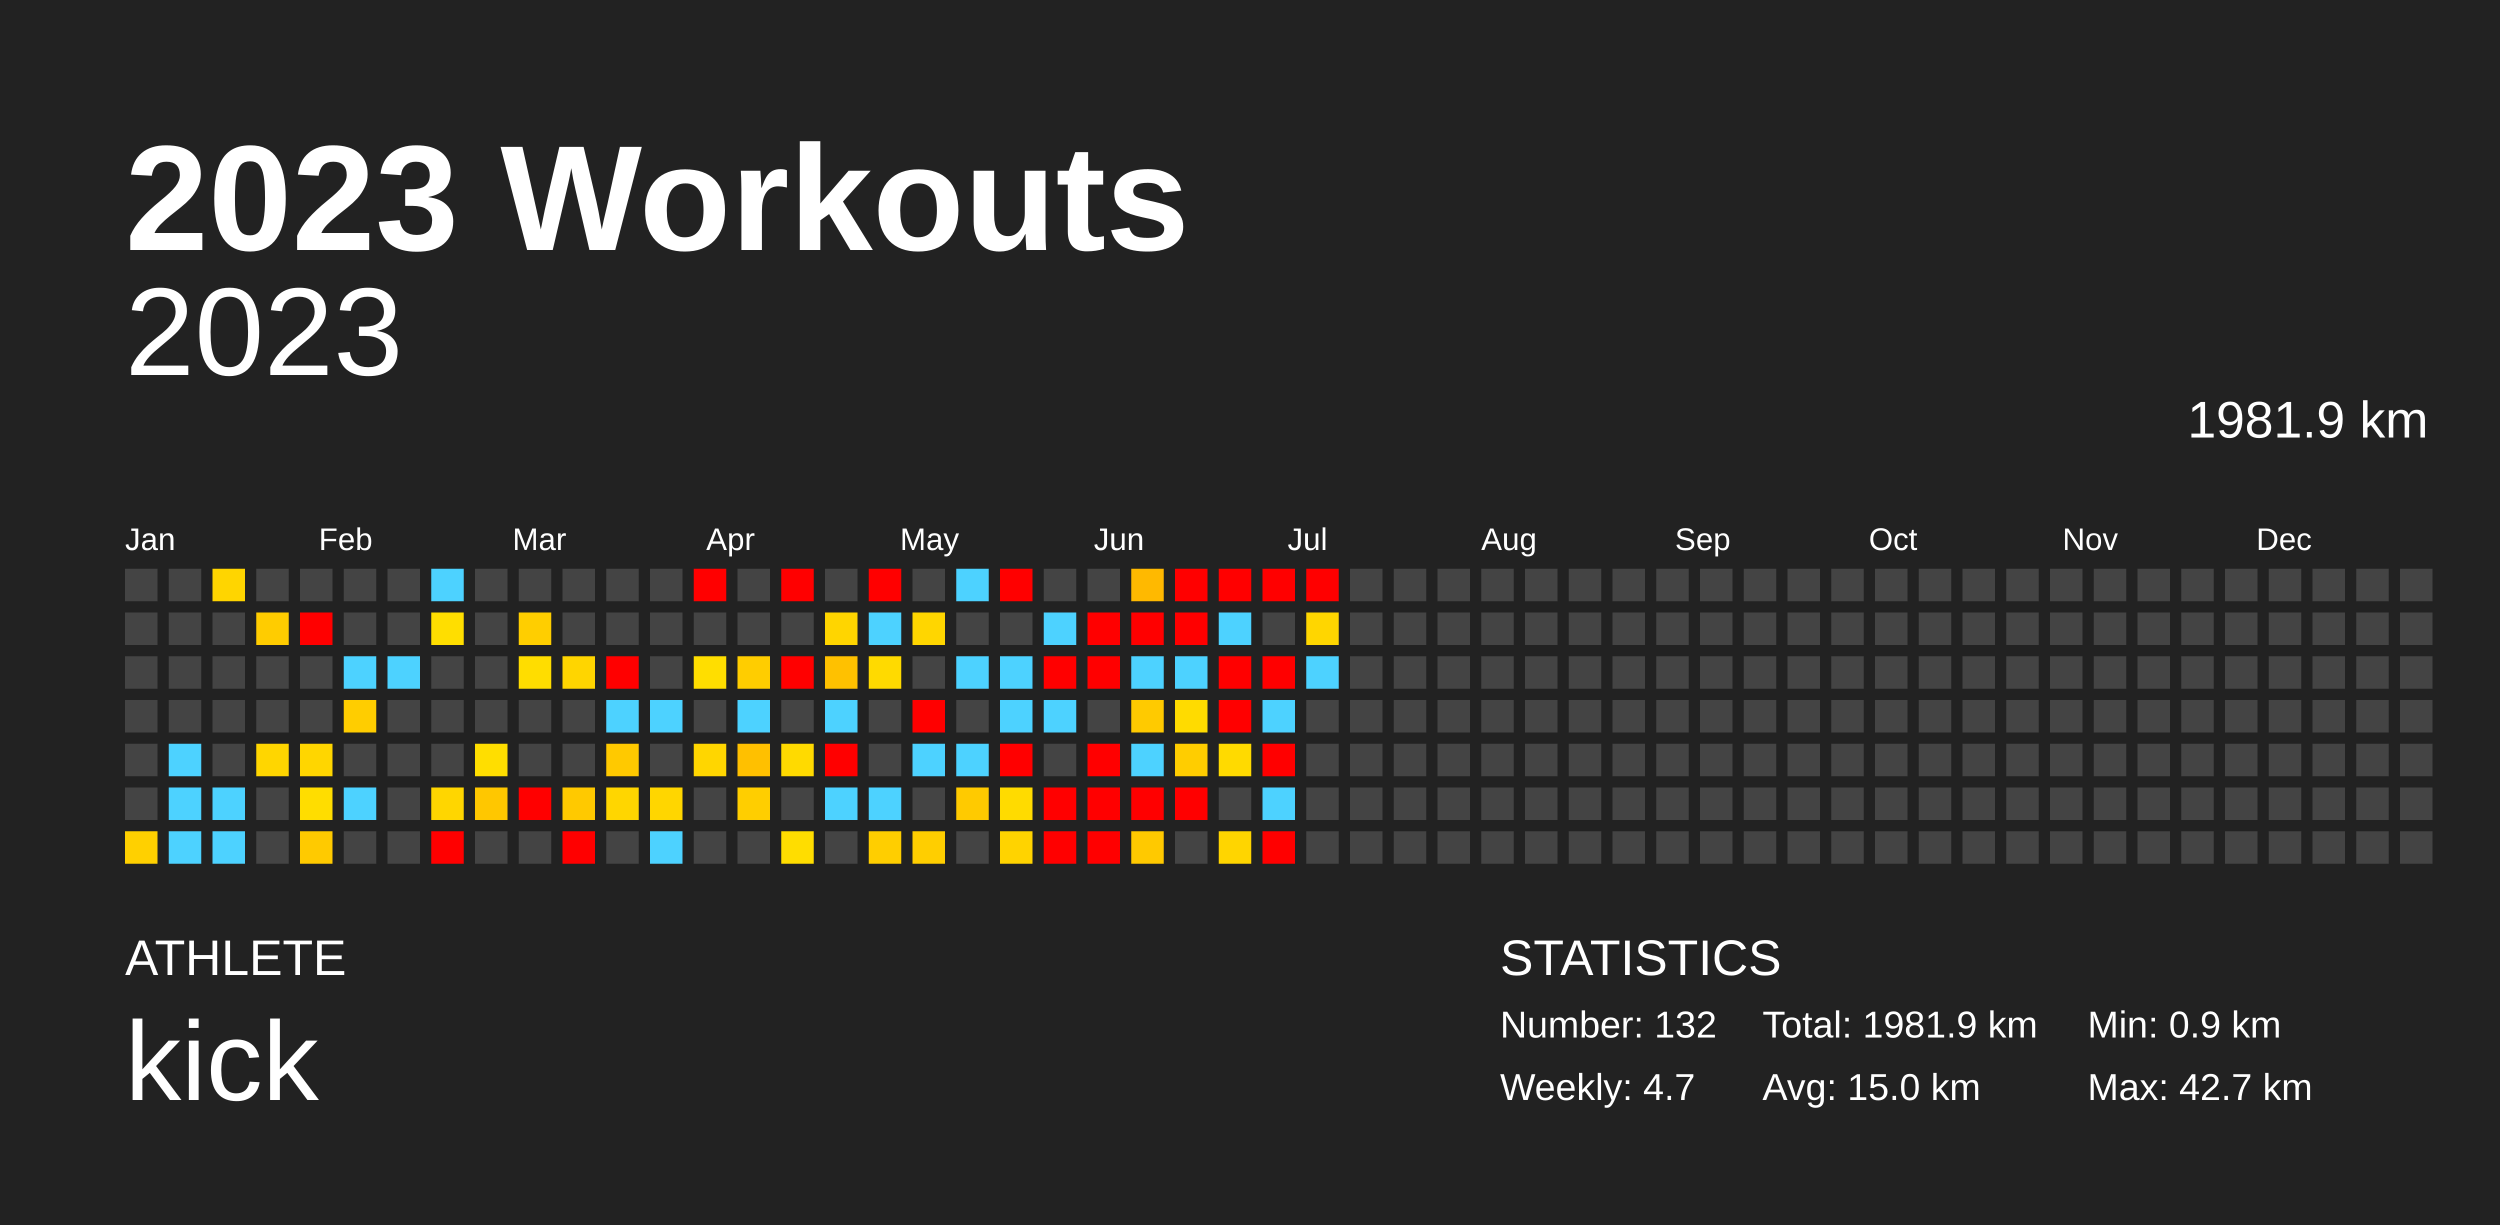
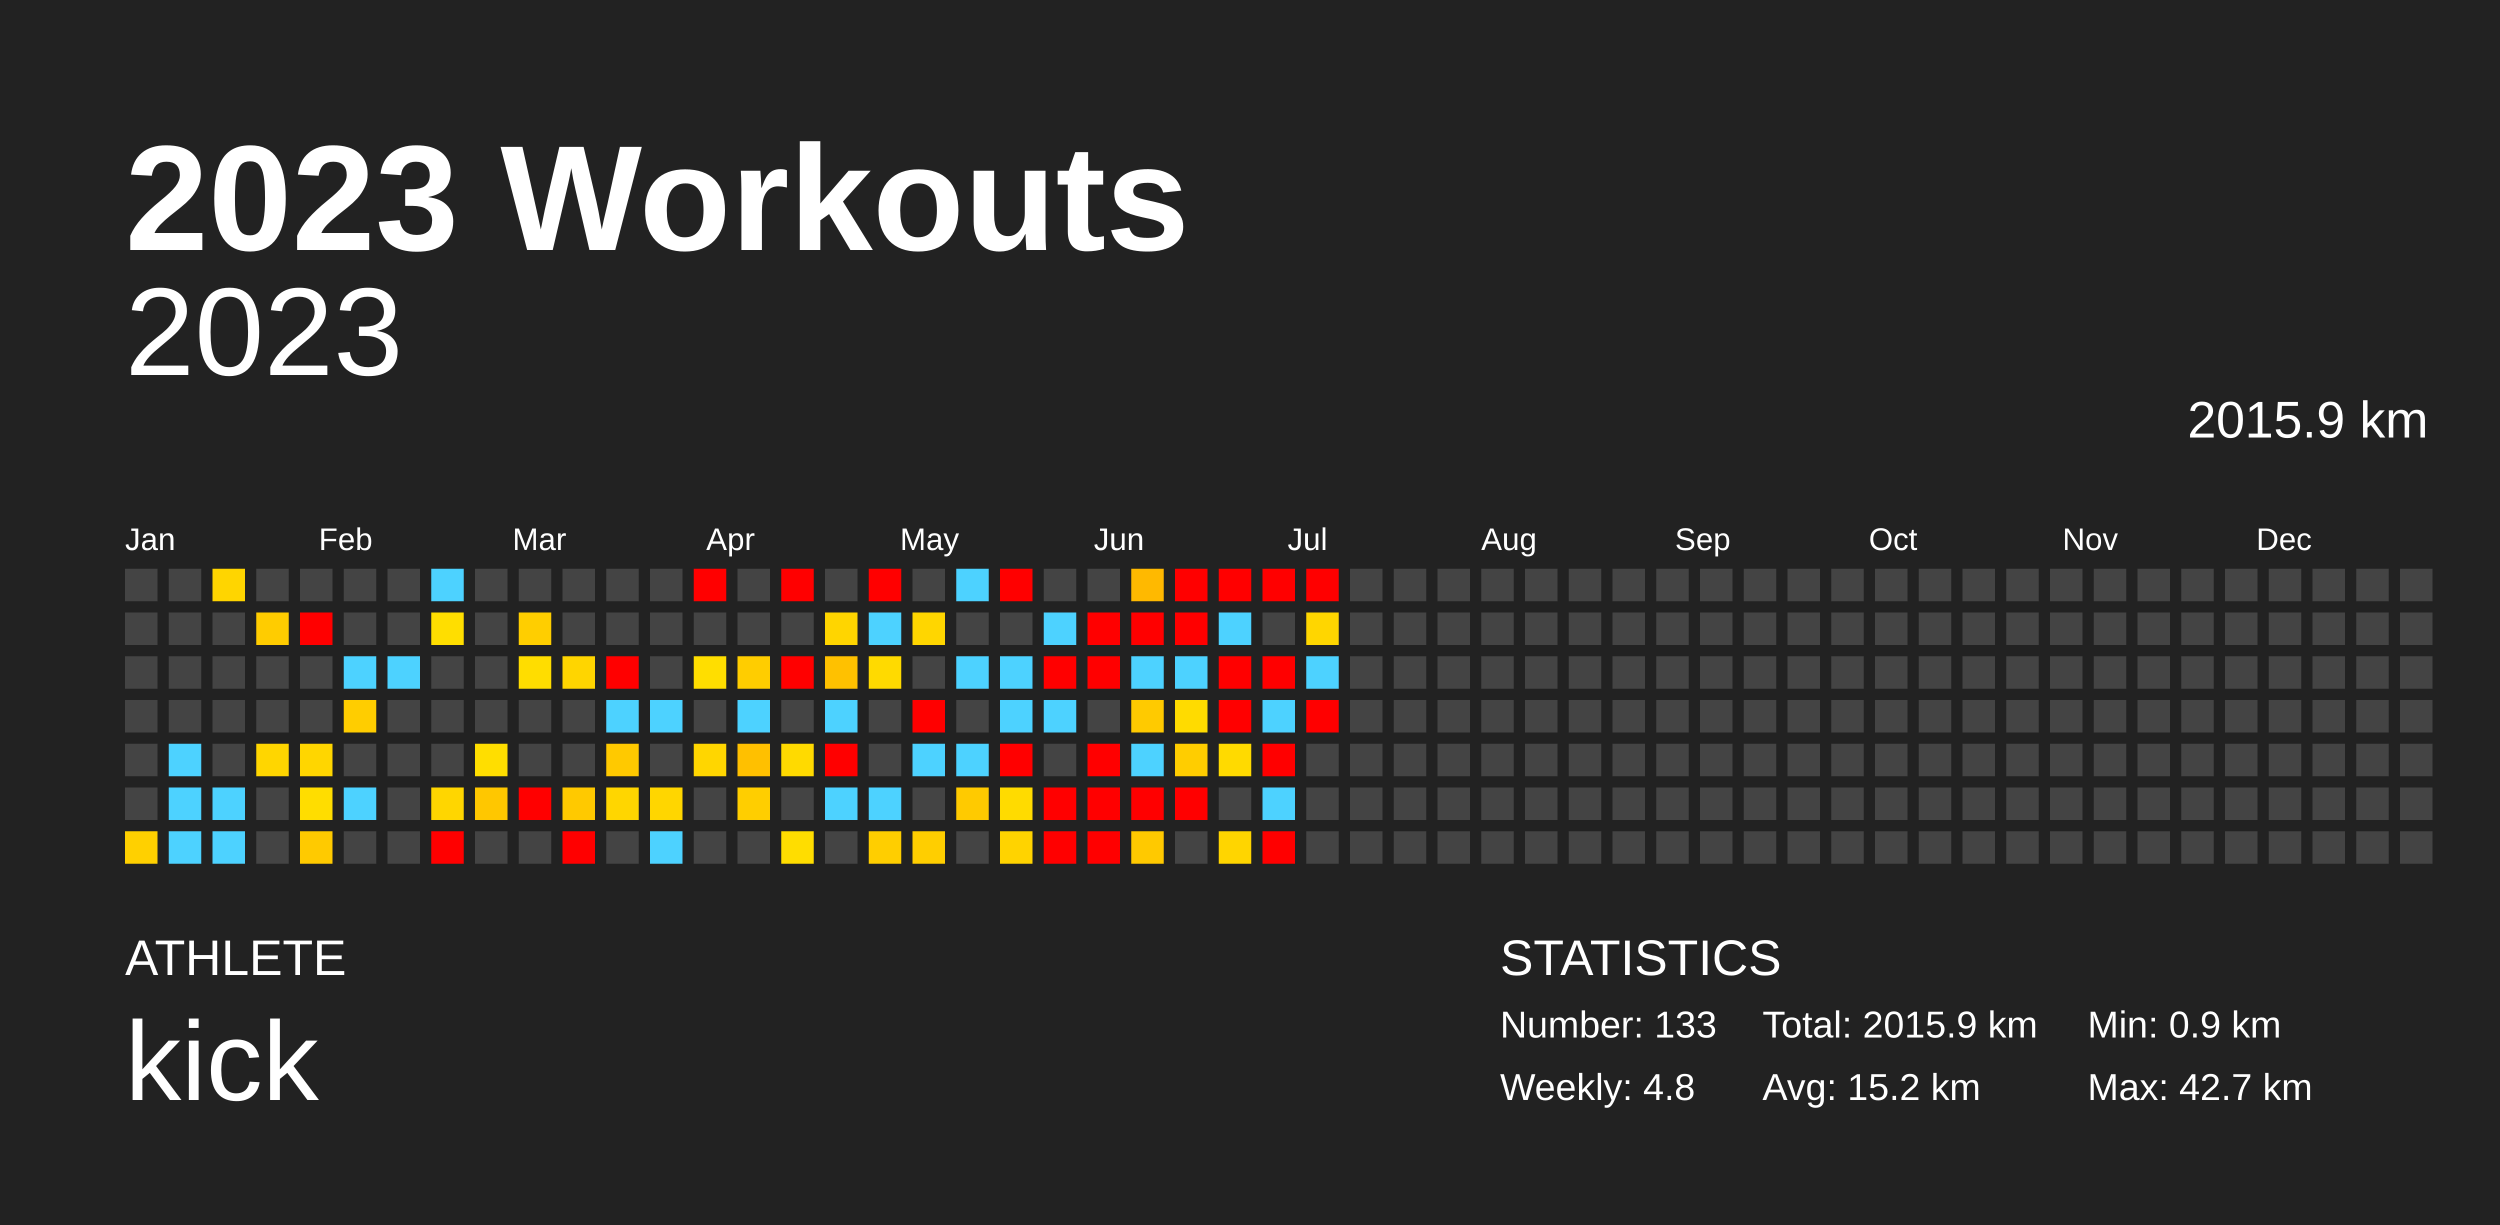
<svg xmlns="http://www.w3.org/2000/svg" baseProfile="full" height="98mm" version="1.1" viewBox="0,0,200,98" width="200mm">
  <defs />
  <rect fill="#222222" height="98" width="200" x="0" y="0" />
  <text fill="#FFFFFF" style="font-size:12px; font-family:Arial; font-weight:bold;" x="10" y="20">2023 Workouts</text>
  <text fill="#FFFFFF" style="font-size:4px; font-family:Arial" x="10" y="78">ATHLETE</text>
  <text fill="#FFFFFF" style="font-size:9px; font-family:Arial" x="10" y="88">kick</text>
  <text fill="#FFFFFF" style="font-size:4px; font-family:Arial" x="120" y="78">STATISTICS</text>
-   <text fill="#FFFFFF" style="font-size:3px; font-family:Arial" x="120" y="83">Number: 132</text>
-   <text fill="#FFFFFF" style="font-size:3px; font-family:Arial" x="120" y="88">Weekly: 4.7</text>
-   <text fill="#FFFFFF" style="font-size:3px; font-family:Arial" x="141" y="83">Total: 1981.9 km</text>
-   <text fill="#FFFFFF" style="font-size:3px; font-family:Arial" x="141" y="88">Avg: 15.0 km</text>
+   <text fill="#FFFFFF" style="font-size:3px; font-family:Arial" x="120" y="83">Number: 133</text>
+   <text fill="#FFFFFF" style="font-size:3px; font-family:Arial" x="120" y="88">Weekly: 4.8</text>
+   <text fill="#FFFFFF" style="font-size:3px; font-family:Arial" x="141" y="83">Total: 2015.9 km</text>
+   <text fill="#FFFFFF" style="font-size:3px; font-family:Arial" x="141" y="88">Avg: 15.2 km</text>
  <text fill="#FFFFFF" style="font-size:3px; font-family:Arial" x="167" y="83">Min: 0.9 km</text>
  <text fill="#FFFFFF" style="font-size:3px; font-family:Arial" x="167" y="88">Max: 42.7 km</text>
  <text alignment-baseline="hanging" fill="#FFFFFF" style="font-size:10.0px; font-family:Arial;" x="10" y="30">2023</text>
-   <text alignment-baseline="hanging" fill="#FFFFFF" style="font-size:4.125px; font-family:Arial;" x="175" y="35">1981.9 km</text>
+   <text alignment-baseline="hanging" fill="#FFFFFF" style="font-size:4.125px; font-family:Arial;" x="175" y="35">2015.9 km</text>
  <text fill="#FFFFFF" style="font-size:2.5px; font-family:Arial" x="10.0" y="44">Jan</text>
  <text fill="#FFFFFF" style="font-size:2.5px; font-family:Arial" x="25.5" y="44">Feb</text>
  <text fill="#FFFFFF" style="font-size:2.5px; font-family:Arial" x="41.0" y="44">Mar</text>
  <text fill="#FFFFFF" style="font-size:2.5px; font-family:Arial" x="56.5" y="44">Apr</text>
  <text fill="#FFFFFF" style="font-size:2.5px; font-family:Arial" x="72.0" y="44">May</text>
  <text fill="#FFFFFF" style="font-size:2.5px; font-family:Arial" x="87.5" y="44">Jun</text>
  <text fill="#FFFFFF" style="font-size:2.5px; font-family:Arial" x="103.0" y="44">Jul</text>
  <text fill="#FFFFFF" style="font-size:2.5px; font-family:Arial" x="118.5" y="44">Aug</text>
  <text fill="#FFFFFF" style="font-size:2.5px; font-family:Arial" x="134.0" y="44">Sep</text>
  <text fill="#FFFFFF" style="font-size:2.5px; font-family:Arial" x="149.5" y="44">Oct</text>
  <text fill="#FFFFFF" style="font-size:2.5px; font-family:Arial" x="165.0" y="44">Nov</text>
  <text fill="#FFFFFF" style="font-size:2.5px; font-family:Arial" x="180.5" y="44">Dec</text>
  <rect fill="#444444" height="2.6" width="2.6" x="10.0" y="45.5" />
  <rect fill="#444444" height="2.6" width="2.6" x="10.0" y="49.0" />
  <rect fill="#444444" height="2.6" width="2.6" x="10.0" y="52.5" />
  <rect fill="#444444" height="2.6" width="2.6" x="10.0" y="56.0" />
  <rect fill="#444444" height="2.6" width="2.6" x="10.0" y="59.5" />
  <rect fill="#444444" height="2.6" width="2.6" x="10.0" y="63.0" />
  <rect fill="#ffd000" height="2.6" width="2.6" x="10.0" y="66.5" />
  <rect fill="#444444" height="2.6" width="2.6" x="13.5" y="45.5" />
  <rect fill="#444444" height="2.6" width="2.6" x="13.5" y="49.0" />
  <rect fill="#444444" height="2.6" width="2.6" x="13.5" y="52.5" />
  <rect fill="#444444" height="2.6" width="2.6" x="13.5" y="56.0" />
  <rect fill="#4dd2ff" height="2.6" width="2.6" x="13.5" y="59.5" />
  <rect fill="#4dd2ff" height="2.6" width="2.6" x="13.5" y="63.0" />
  <rect fill="#4dd2ff" height="2.6" width="2.6" x="13.5" y="66.5" />
  <rect fill="#ffd500" height="2.6" width="2.6" x="17.0" y="45.5" />
  <rect fill="#444444" height="2.6" width="2.6" x="17.0" y="49.0" />
  <rect fill="#444444" height="2.6" width="2.6" x="17.0" y="52.5" />
  <rect fill="#444444" height="2.6" width="2.6" x="17.0" y="56.0" />
  <rect fill="#444444" height="2.6" width="2.6" x="17.0" y="59.5" />
  <rect fill="#4dd2ff" height="2.6" width="2.6" x="17.0" y="63.0" />
  <rect fill="#4dd2ff" height="2.6" width="2.6" x="17.0" y="66.5" />
  <rect fill="#444444" height="2.6" width="2.6" x="20.5" y="45.5" />
  <rect fill="#ffcc00" height="2.6" width="2.6" x="20.5" y="49.0" />
  <rect fill="#444444" height="2.6" width="2.6" x="20.5" y="52.5" />
  <rect fill="#444444" height="2.6" width="2.6" x="20.5" y="56.0" />
  <rect fill="#ffd600" height="2.6" width="2.6" x="20.5" y="59.5" />
  <rect fill="#444444" height="2.6" width="2.6" x="20.5" y="63.0" />
  <rect fill="#444444" height="2.6" width="2.6" x="20.5" y="66.5" />
  <rect fill="#444444" height="2.6" width="2.6" x="24.0" y="45.5" />
  <rect fill="red" height="2.6" width="2.6" x="24.0" y="49.0" />
  <rect fill="#444444" height="2.6" width="2.6" x="24.0" y="52.5" />
  <rect fill="#444444" height="2.6" width="2.6" x="24.0" y="56.0" />
  <rect fill="#ffd600" height="2.6" width="2.6" x="24.0" y="59.5" />
  <rect fill="#ffdd00" height="2.6" width="2.6" x="24.0" y="63.0" />
  <rect fill="#ffca00" height="2.6" width="2.6" x="24.0" y="66.5" />
  <rect fill="#444444" height="2.6" width="2.6" x="27.5" y="45.5" />
  <rect fill="#444444" height="2.6" width="2.6" x="27.5" y="49.0" />
  <rect fill="#4dd2ff" height="2.6" width="2.6" x="27.5" y="52.5" />
  <rect fill="#ffcd00" height="2.6" width="2.6" x="27.5" y="56.0" />
  <rect fill="#444444" height="2.6" width="2.6" x="27.5" y="59.5" />
  <rect fill="#4dd2ff" height="2.6" width="2.6" x="27.5" y="63.0" />
  <rect fill="#444444" height="2.6" width="2.6" x="27.5" y="66.5" />
  <rect fill="#444444" height="2.6" width="2.6" x="31.0" y="45.5" />
  <rect fill="#444444" height="2.6" width="2.6" x="31.0" y="49.0" />
  <rect fill="#4dd2ff" height="2.6" width="2.6" x="31.0" y="52.5" />
  <rect fill="#444444" height="2.6" width="2.6" x="31.0" y="56.0" />
  <rect fill="#444444" height="2.6" width="2.6" x="31.0" y="59.5" />
  <rect fill="#444444" height="2.6" width="2.6" x="31.0" y="63.0" />
  <rect fill="#444444" height="2.6" width="2.6" x="31.0" y="66.5" />
  <rect fill="#4dd2ff" height="2.6" width="2.6" x="34.5" y="45.5" />
  <rect fill="#ffde00" height="2.6" width="2.6" x="34.5" y="49.0" />
  <rect fill="#444444" height="2.6" width="2.6" x="34.5" y="52.5" />
  <rect fill="#444444" height="2.6" width="2.6" x="34.5" y="56.0" />
  <rect fill="#444444" height="2.6" width="2.6" x="34.5" y="59.5" />
  <rect fill="#ffd600" height="2.6" width="2.6" x="34.5" y="63.0" />
  <rect fill="red" height="2.6" width="2.6" x="34.5" y="66.5" />
  <rect fill="#444444" height="2.6" width="2.6" x="38.0" y="45.5" />
  <rect fill="#444444" height="2.6" width="2.6" x="38.0" y="49.0" />
  <rect fill="#444444" height="2.6" width="2.6" x="38.0" y="52.5" />
  <rect fill="#444444" height="2.6" width="2.6" x="38.0" y="56.0" />
  <rect fill="#ffde00" height="2.6" width="2.6" x="38.0" y="59.5" />
  <rect fill="#ffc700" height="2.6" width="2.6" x="38.0" y="63.0" />
  <rect fill="#444444" height="2.6" width="2.6" x="38.0" y="66.5" />
  <rect fill="#444444" height="2.6" width="2.6" x="41.5" y="45.5" />
  <rect fill="#ffce00" height="2.6" width="2.6" x="41.5" y="49.0" />
  <rect fill="#ffdd00" height="2.6" width="2.6" x="41.5" y="52.5" />
  <rect fill="#444444" height="2.6" width="2.6" x="41.5" y="56.0" />
  <rect fill="#444444" height="2.6" width="2.6" x="41.5" y="59.5" />
  <rect fill="red" height="2.6" width="2.6" x="41.5" y="63.0" />
  <rect fill="#444444" height="2.6" width="2.6" x="41.5" y="66.5" />
  <rect fill="#444444" height="2.6" width="2.6" x="45.0" y="45.5" />
  <rect fill="#444444" height="2.6" width="2.6" x="45.0" y="49.0" />
  <rect fill="#ffd500" height="2.6" width="2.6" x="45.0" y="52.5" />
  <rect fill="#444444" height="2.6" width="2.6" x="45.0" y="56.0" />
  <rect fill="#444444" height="2.6" width="2.6" x="45.0" y="59.5" />
  <rect fill="#ffc900" height="2.6" width="2.6" x="45.0" y="63.0" />
  <rect fill="red" height="2.6" width="2.6" x="45.0" y="66.5" />
  <rect fill="#444444" height="2.6" width="2.6" x="48.5" y="45.5" />
  <rect fill="#444444" height="2.6" width="2.6" x="48.5" y="49.0" />
  <rect fill="red" height="2.6" width="2.6" x="48.5" y="52.5" />
  <rect fill="#4dd2ff" height="2.6" width="2.6" x="48.5" y="56.0" />
  <rect fill="#ffc900" height="2.6" width="2.6" x="48.5" y="59.5" />
  <rect fill="#ffd600" height="2.6" width="2.6" x="48.5" y="63.0" />
  <rect fill="#444444" height="2.6" width="2.6" x="48.5" y="66.5" />
  <rect fill="#444444" height="2.6" width="2.6" x="52.0" y="45.5" />
  <rect fill="#444444" height="2.6" width="2.6" x="52.0" y="49.0" />
  <rect fill="#444444" height="2.6" width="2.6" x="52.0" y="52.5" />
  <rect fill="#4dd2ff" height="2.6" width="2.6" x="52.0" y="56.0" />
  <rect fill="#444444" height="2.6" width="2.6" x="52.0" y="59.5" />
  <rect fill="#ffd600" height="2.6" width="2.6" x="52.0" y="63.0" />
  <rect fill="#4dd2ff" height="2.6" width="2.6" x="52.0" y="66.5" />
  <rect fill="red" height="2.6" width="2.6" x="55.5" y="45.5" />
  <rect fill="#444444" height="2.6" width="2.6" x="55.5" y="49.0" />
  <rect fill="#ffde00" height="2.6" width="2.6" x="55.5" y="52.5" />
  <rect fill="#444444" height="2.6" width="2.6" x="55.5" y="56.0" />
  <rect fill="#ffd600" height="2.6" width="2.6" x="55.5" y="59.5" />
  <rect fill="#444444" height="2.6" width="2.6" x="55.5" y="63.0" />
  <rect fill="#444444" height="2.6" width="2.6" x="55.5" y="66.5" />
  <rect fill="#444444" height="2.6" width="2.6" x="59.0" y="45.5" />
  <rect fill="#444444" height="2.6" width="2.6" x="59.0" y="49.0" />
  <rect fill="#ffcd00" height="2.6" width="2.6" x="59.0" y="52.5" />
  <rect fill="#4dd2ff" height="2.6" width="2.6" x="59.0" y="56.0" />
  <rect fill="#ffc000" height="2.6" width="2.6" x="59.0" y="59.5" />
  <rect fill="#ffce00" height="2.6" width="2.6" x="59.0" y="63.0" />
  <rect fill="#444444" height="2.6" width="2.6" x="59.0" y="66.5" />
  <rect fill="red" height="2.6" width="2.6" x="62.5" y="45.5" />
  <rect fill="#444444" height="2.6" width="2.6" x="62.5" y="49.0" />
  <rect fill="red" height="2.6" width="2.6" x="62.5" y="52.5" />
  <rect fill="#444444" height="2.6" width="2.6" x="62.5" y="56.0" />
  <rect fill="#ffda00" height="2.6" width="2.6" x="62.5" y="59.5" />
  <rect fill="#444444" height="2.6" width="2.6" x="62.5" y="63.0" />
  <rect fill="#ffdd00" height="2.6" width="2.6" x="62.5" y="66.5" />
  <rect fill="#444444" height="2.6" width="2.6" x="66.0" y="45.5" />
  <rect fill="#ffd500" height="2.6" width="2.6" x="66.0" y="49.0" />
  <rect fill="#ffc100" height="2.6" width="2.6" x="66.0" y="52.5" />
  <rect fill="#4dd2ff" height="2.6" width="2.6" x="66.0" y="56.0" />
  <rect fill="red" height="2.6" width="2.6" x="66.0" y="59.5" />
  <rect fill="#4dd2ff" height="2.6" width="2.6" x="66.0" y="63.0" />
  <rect fill="#444444" height="2.6" width="2.6" x="66.0" y="66.5" />
  <rect fill="red" height="2.6" width="2.6" x="69.5" y="45.5" />
  <rect fill="#4dd2ff" height="2.6" width="2.6" x="69.5" y="49.0" />
  <rect fill="#ffda00" height="2.6" width="2.6" x="69.5" y="52.5" />
  <rect fill="#444444" height="2.6" width="2.6" x="69.5" y="56.0" />
  <rect fill="#444444" height="2.6" width="2.6" x="69.5" y="59.5" />
  <rect fill="#4dd2ff" height="2.6" width="2.6" x="69.5" y="63.0" />
  <rect fill="#ffce00" height="2.6" width="2.6" x="69.5" y="66.5" />
  <rect fill="#444444" height="2.6" width="2.6" x="73.0" y="45.5" />
  <rect fill="#ffd600" height="2.6" width="2.6" x="73.0" y="49.0" />
  <rect fill="#444444" height="2.6" width="2.6" x="73.0" y="52.5" />
  <rect fill="red" height="2.6" width="2.6" x="73.0" y="56.0" />
  <rect fill="#4dd2ff" height="2.6" width="2.6" x="73.0" y="59.5" />
  <rect fill="#444444" height="2.6" width="2.6" x="73.0" y="63.0" />
  <rect fill="#ffce00" height="2.6" width="2.6" x="73.0" y="66.5" />
  <rect fill="#4dd2ff" height="2.6" width="2.6" x="76.5" y="45.5" />
  <rect fill="#444444" height="2.6" width="2.6" x="76.5" y="49.0" />
  <rect fill="#4dd2ff" height="2.6" width="2.6" x="76.5" y="52.5" />
  <rect fill="#444444" height="2.6" width="2.6" x="76.5" y="56.0" />
  <rect fill="#4dd2ff" height="2.6" width="2.6" x="76.5" y="59.5" />
  <rect fill="#ffca00" height="2.6" width="2.6" x="76.5" y="63.0" />
  <rect fill="#444444" height="2.6" width="2.6" x="76.5" y="66.5" />
  <rect fill="red" height="2.6" width="2.6" x="80.0" y="45.5" />
  <rect fill="#444444" height="2.6" width="2.6" x="80.0" y="49.0" />
  <rect fill="#4dd2ff" height="2.6" width="2.6" x="80.0" y="52.5" />
  <rect fill="#4dd2ff" height="2.6" width="2.6" x="80.0" y="56.0" />
  <rect fill="red" height="2.6" width="2.6" x="80.0" y="59.5" />
  <rect fill="#ffdb00" height="2.6" width="2.6" x="80.0" y="63.0" />
  <rect fill="#ffd300" height="2.6" width="2.6" x="80.0" y="66.5" />
  <rect fill="#444444" height="2.6" width="2.6" x="83.5" y="45.5" />
  <rect fill="#4dd2ff" height="2.6" width="2.6" x="83.5" y="49.0" />
  <rect fill="red" height="2.6" width="2.6" x="83.5" y="52.5" />
  <rect fill="#4dd2ff" height="2.6" width="2.6" x="83.5" y="56.0" />
  <rect fill="#444444" height="2.6" width="2.6" x="83.5" y="59.5" />
  <rect fill="red" height="2.6" width="2.6" x="83.5" y="63.0" />
  <rect fill="red" height="2.6" width="2.6" x="83.5" y="66.5" />
  <rect fill="#444444" height="2.6" width="2.6" x="87.0" y="45.5" />
  <rect fill="red" height="2.6" width="2.6" x="87.0" y="49.0" />
  <rect fill="red" height="2.6" width="2.6" x="87.0" y="52.5" />
  <rect fill="#444444" height="2.6" width="2.6" x="87.0" y="56.0" />
  <rect fill="red" height="2.6" width="2.6" x="87.0" y="59.5" />
  <rect fill="red" height="2.6" width="2.6" x="87.0" y="63.0" />
  <rect fill="red" height="2.6" width="2.6" x="87.0" y="66.5" />
  <rect fill="#ffb900" height="2.6" width="2.6" x="90.5" y="45.5" />
  <rect fill="red" height="2.6" width="2.6" x="90.5" y="49.0" />
  <rect fill="#4dd2ff" height="2.6" width="2.6" x="90.5" y="52.5" />
  <rect fill="#ffca00" height="2.6" width="2.6" x="90.5" y="56.0" />
  <rect fill="#4dd2ff" height="2.6" width="2.6" x="90.5" y="59.5" />
  <rect fill="red" height="2.6" width="2.6" x="90.5" y="63.0" />
  <rect fill="#ffc900" height="2.6" width="2.6" x="90.5" y="66.5" />
  <rect fill="red" height="2.6" width="2.6" x="94.0" y="45.5" />
  <rect fill="red" height="2.6" width="2.6" x="94.0" y="49.0" />
  <rect fill="#4dd2ff" height="2.6" width="2.6" x="94.0" y="52.5" />
  <rect fill="#ffdb00" height="2.6" width="2.6" x="94.0" y="56.0" />
  <rect fill="#ffcd00" height="2.6" width="2.6" x="94.0" y="59.5" />
  <rect fill="red" height="2.6" width="2.6" x="94.0" y="63.0" />
  <rect fill="#444444" height="2.6" width="2.6" x="94.0" y="66.5" />
  <rect fill="red" height="2.6" width="2.6" x="97.5" y="45.5" />
  <rect fill="#4dd2ff" height="2.6" width="2.6" x="97.5" y="49.0" />
  <rect fill="red" height="2.6" width="2.6" x="97.5" y="52.5" />
  <rect fill="red" height="2.6" width="2.6" x="97.5" y="56.0" />
  <rect fill="#ffda00" height="2.6" width="2.6" x="97.5" y="59.5" />
  <rect fill="#444444" height="2.6" width="2.6" x="97.5" y="63.0" />
  <rect fill="#ffd500" height="2.6" width="2.6" x="97.5" y="66.5" />
  <rect fill="red" height="2.6" width="2.6" x="101.0" y="45.5" />
  <rect fill="#444444" height="2.6" width="2.6" x="101.0" y="49.0" />
  <rect fill="red" height="2.6" width="2.6" x="101.0" y="52.5" />
  <rect fill="#4dd2ff" height="2.6" width="2.6" x="101.0" y="56.0" />
  <rect fill="red" height="2.6" width="2.6" x="101.0" y="59.5" />
  <rect fill="#4dd2ff" height="2.6" width="2.6" x="101.0" y="63.0" />
  <rect fill="red" height="2.6" width="2.6" x="101.0" y="66.5" />
  <rect fill="red" height="2.6" width="2.6" x="104.5" y="45.5" />
  <rect fill="#ffd600" height="2.6" width="2.6" x="104.5" y="49.0" />
  <rect fill="#4dd2ff" height="2.6" width="2.6" x="104.5" y="52.5" />
-   <rect fill="#444444" height="2.6" width="2.6" x="104.5" y="56.0" />
+   <rect fill="red" height="2.6" width="2.6" x="104.5" y="56.0" />
  <rect fill="#444444" height="2.6" width="2.6" x="104.5" y="59.5" />
  <rect fill="#444444" height="2.6" width="2.6" x="104.5" y="63.0" />
  <rect fill="#444444" height="2.6" width="2.6" x="104.5" y="66.5" />
  <rect fill="#444444" height="2.6" width="2.6" x="108.0" y="45.5" />
  <rect fill="#444444" height="2.6" width="2.6" x="108.0" y="49.0" />
  <rect fill="#444444" height="2.6" width="2.6" x="108.0" y="52.5" />
  <rect fill="#444444" height="2.6" width="2.6" x="108.0" y="56.0" />
  <rect fill="#444444" height="2.6" width="2.6" x="108.0" y="59.5" />
  <rect fill="#444444" height="2.6" width="2.6" x="108.0" y="63.0" />
  <rect fill="#444444" height="2.6" width="2.6" x="108.0" y="66.5" />
  <rect fill="#444444" height="2.6" width="2.6" x="111.5" y="45.5" />
  <rect fill="#444444" height="2.6" width="2.6" x="111.5" y="49.0" />
  <rect fill="#444444" height="2.6" width="2.6" x="111.5" y="52.5" />
  <rect fill="#444444" height="2.6" width="2.6" x="111.5" y="56.0" />
  <rect fill="#444444" height="2.6" width="2.6" x="111.5" y="59.5" />
  <rect fill="#444444" height="2.6" width="2.6" x="111.5" y="63.0" />
  <rect fill="#444444" height="2.6" width="2.6" x="111.5" y="66.5" />
  <rect fill="#444444" height="2.6" width="2.6" x="115.0" y="45.5" />
  <rect fill="#444444" height="2.6" width="2.6" x="115.0" y="49.0" />
  <rect fill="#444444" height="2.6" width="2.6" x="115.0" y="52.5" />
  <rect fill="#444444" height="2.6" width="2.6" x="115.0" y="56.0" />
  <rect fill="#444444" height="2.6" width="2.6" x="115.0" y="59.5" />
  <rect fill="#444444" height="2.6" width="2.6" x="115.0" y="63.0" />
  <rect fill="#444444" height="2.6" width="2.6" x="115.0" y="66.5" />
  <rect fill="#444444" height="2.6" width="2.6" x="118.5" y="45.5" />
  <rect fill="#444444" height="2.6" width="2.6" x="118.5" y="49.0" />
  <rect fill="#444444" height="2.6" width="2.6" x="118.5" y="52.5" />
  <rect fill="#444444" height="2.6" width="2.6" x="118.5" y="56.0" />
  <rect fill="#444444" height="2.6" width="2.6" x="118.5" y="59.5" />
  <rect fill="#444444" height="2.6" width="2.6" x="118.5" y="63.0" />
  <rect fill="#444444" height="2.6" width="2.6" x="118.5" y="66.5" />
  <rect fill="#444444" height="2.6" width="2.6" x="122.0" y="45.5" />
  <rect fill="#444444" height="2.6" width="2.6" x="122.0" y="49.0" />
  <rect fill="#444444" height="2.6" width="2.6" x="122.0" y="52.5" />
  <rect fill="#444444" height="2.6" width="2.6" x="122.0" y="56.0" />
  <rect fill="#444444" height="2.6" width="2.6" x="122.0" y="59.5" />
  <rect fill="#444444" height="2.6" width="2.6" x="122.0" y="63.0" />
  <rect fill="#444444" height="2.6" width="2.6" x="122.0" y="66.5" />
  <rect fill="#444444" height="2.6" width="2.6" x="125.5" y="45.5" />
  <rect fill="#444444" height="2.6" width="2.6" x="125.5" y="49.0" />
  <rect fill="#444444" height="2.6" width="2.6" x="125.5" y="52.5" />
  <rect fill="#444444" height="2.6" width="2.6" x="125.5" y="56.0" />
  <rect fill="#444444" height="2.6" width="2.6" x="125.5" y="59.5" />
  <rect fill="#444444" height="2.6" width="2.6" x="125.5" y="63.0" />
  <rect fill="#444444" height="2.6" width="2.6" x="125.5" y="66.5" />
  <rect fill="#444444" height="2.6" width="2.6" x="129.0" y="45.5" />
  <rect fill="#444444" height="2.6" width="2.6" x="129.0" y="49.0" />
  <rect fill="#444444" height="2.6" width="2.6" x="129.0" y="52.5" />
  <rect fill="#444444" height="2.6" width="2.6" x="129.0" y="56.0" />
  <rect fill="#444444" height="2.6" width="2.6" x="129.0" y="59.5" />
  <rect fill="#444444" height="2.6" width="2.6" x="129.0" y="63.0" />
  <rect fill="#444444" height="2.6" width="2.6" x="129.0" y="66.5" />
  <rect fill="#444444" height="2.6" width="2.6" x="132.5" y="45.5" />
  <rect fill="#444444" height="2.6" width="2.6" x="132.5" y="49.0" />
  <rect fill="#444444" height="2.6" width="2.6" x="132.5" y="52.5" />
  <rect fill="#444444" height="2.6" width="2.6" x="132.5" y="56.0" />
  <rect fill="#444444" height="2.6" width="2.6" x="132.5" y="59.5" />
  <rect fill="#444444" height="2.6" width="2.6" x="132.5" y="63.0" />
  <rect fill="#444444" height="2.6" width="2.6" x="132.5" y="66.5" />
  <rect fill="#444444" height="2.6" width="2.6" x="136.0" y="45.5" />
  <rect fill="#444444" height="2.6" width="2.6" x="136.0" y="49.0" />
  <rect fill="#444444" height="2.6" width="2.6" x="136.0" y="52.5" />
  <rect fill="#444444" height="2.6" width="2.6" x="136.0" y="56.0" />
  <rect fill="#444444" height="2.6" width="2.6" x="136.0" y="59.5" />
  <rect fill="#444444" height="2.6" width="2.6" x="136.0" y="63.0" />
  <rect fill="#444444" height="2.6" width="2.6" x="136.0" y="66.5" />
  <rect fill="#444444" height="2.6" width="2.6" x="139.5" y="45.5" />
  <rect fill="#444444" height="2.6" width="2.6" x="139.5" y="49.0" />
  <rect fill="#444444" height="2.6" width="2.6" x="139.5" y="52.5" />
  <rect fill="#444444" height="2.6" width="2.6" x="139.5" y="56.0" />
  <rect fill="#444444" height="2.6" width="2.6" x="139.5" y="59.5" />
  <rect fill="#444444" height="2.6" width="2.6" x="139.5" y="63.0" />
  <rect fill="#444444" height="2.6" width="2.6" x="139.5" y="66.5" />
  <rect fill="#444444" height="2.6" width="2.6" x="143.0" y="45.5" />
  <rect fill="#444444" height="2.6" width="2.6" x="143.0" y="49.0" />
  <rect fill="#444444" height="2.6" width="2.6" x="143.0" y="52.5" />
  <rect fill="#444444" height="2.6" width="2.6" x="143.0" y="56.0" />
  <rect fill="#444444" height="2.6" width="2.6" x="143.0" y="59.5" />
  <rect fill="#444444" height="2.6" width="2.6" x="143.0" y="63.0" />
  <rect fill="#444444" height="2.6" width="2.6" x="143.0" y="66.5" />
  <rect fill="#444444" height="2.6" width="2.6" x="146.5" y="45.5" />
  <rect fill="#444444" height="2.6" width="2.6" x="146.5" y="49.0" />
  <rect fill="#444444" height="2.6" width="2.6" x="146.5" y="52.5" />
  <rect fill="#444444" height="2.6" width="2.6" x="146.5" y="56.0" />
  <rect fill="#444444" height="2.6" width="2.6" x="146.5" y="59.5" />
  <rect fill="#444444" height="2.6" width="2.6" x="146.5" y="63.0" />
  <rect fill="#444444" height="2.6" width="2.6" x="146.5" y="66.5" />
  <rect fill="#444444" height="2.6" width="2.6" x="150.0" y="45.5" />
  <rect fill="#444444" height="2.6" width="2.6" x="150.0" y="49.0" />
  <rect fill="#444444" height="2.6" width="2.6" x="150.0" y="52.5" />
  <rect fill="#444444" height="2.6" width="2.6" x="150.0" y="56.0" />
  <rect fill="#444444" height="2.6" width="2.6" x="150.0" y="59.5" />
  <rect fill="#444444" height="2.6" width="2.6" x="150.0" y="63.0" />
  <rect fill="#444444" height="2.6" width="2.6" x="150.0" y="66.5" />
  <rect fill="#444444" height="2.6" width="2.6" x="153.5" y="45.5" />
  <rect fill="#444444" height="2.6" width="2.6" x="153.5" y="49.0" />
  <rect fill="#444444" height="2.6" width="2.6" x="153.5" y="52.5" />
  <rect fill="#444444" height="2.6" width="2.6" x="153.5" y="56.0" />
  <rect fill="#444444" height="2.6" width="2.6" x="153.5" y="59.5" />
  <rect fill="#444444" height="2.6" width="2.6" x="153.5" y="63.0" />
  <rect fill="#444444" height="2.6" width="2.6" x="153.5" y="66.5" />
  <rect fill="#444444" height="2.6" width="2.6" x="157.0" y="45.5" />
  <rect fill="#444444" height="2.6" width="2.6" x="157.0" y="49.0" />
  <rect fill="#444444" height="2.6" width="2.6" x="157.0" y="52.5" />
  <rect fill="#444444" height="2.6" width="2.6" x="157.0" y="56.0" />
  <rect fill="#444444" height="2.6" width="2.6" x="157.0" y="59.5" />
  <rect fill="#444444" height="2.6" width="2.6" x="157.0" y="63.0" />
  <rect fill="#444444" height="2.6" width="2.6" x="157.0" y="66.5" />
  <rect fill="#444444" height="2.6" width="2.6" x="160.5" y="45.5" />
  <rect fill="#444444" height="2.6" width="2.6" x="160.5" y="49.0" />
  <rect fill="#444444" height="2.6" width="2.6" x="160.5" y="52.5" />
  <rect fill="#444444" height="2.6" width="2.6" x="160.5" y="56.0" />
  <rect fill="#444444" height="2.6" width="2.6" x="160.5" y="59.5" />
  <rect fill="#444444" height="2.6" width="2.6" x="160.5" y="63.0" />
  <rect fill="#444444" height="2.6" width="2.6" x="160.5" y="66.5" />
  <rect fill="#444444" height="2.6" width="2.6" x="164.0" y="45.5" />
  <rect fill="#444444" height="2.6" width="2.6" x="164.0" y="49.0" />
  <rect fill="#444444" height="2.6" width="2.6" x="164.0" y="52.5" />
  <rect fill="#444444" height="2.6" width="2.6" x="164.0" y="56.0" />
  <rect fill="#444444" height="2.6" width="2.6" x="164.0" y="59.5" />
  <rect fill="#444444" height="2.6" width="2.6" x="164.0" y="63.0" />
  <rect fill="#444444" height="2.6" width="2.6" x="164.0" y="66.5" />
  <rect fill="#444444" height="2.6" width="2.6" x="167.5" y="45.5" />
  <rect fill="#444444" height="2.6" width="2.6" x="167.5" y="49.0" />
  <rect fill="#444444" height="2.6" width="2.6" x="167.5" y="52.5" />
  <rect fill="#444444" height="2.6" width="2.6" x="167.5" y="56.0" />
  <rect fill="#444444" height="2.6" width="2.6" x="167.5" y="59.5" />
  <rect fill="#444444" height="2.6" width="2.6" x="167.5" y="63.0" />
  <rect fill="#444444" height="2.6" width="2.6" x="167.5" y="66.5" />
  <rect fill="#444444" height="2.6" width="2.6" x="171.0" y="45.5" />
  <rect fill="#444444" height="2.6" width="2.6" x="171.0" y="49.0" />
  <rect fill="#444444" height="2.6" width="2.6" x="171.0" y="52.5" />
  <rect fill="#444444" height="2.6" width="2.6" x="171.0" y="56.0" />
  <rect fill="#444444" height="2.6" width="2.6" x="171.0" y="59.5" />
  <rect fill="#444444" height="2.6" width="2.6" x="171.0" y="63.0" />
  <rect fill="#444444" height="2.6" width="2.6" x="171.0" y="66.5" />
  <rect fill="#444444" height="2.6" width="2.6" x="174.5" y="45.5" />
  <rect fill="#444444" height="2.6" width="2.6" x="174.5" y="49.0" />
  <rect fill="#444444" height="2.6" width="2.6" x="174.5" y="52.5" />
  <rect fill="#444444" height="2.6" width="2.6" x="174.5" y="56.0" />
  <rect fill="#444444" height="2.6" width="2.6" x="174.5" y="59.5" />
  <rect fill="#444444" height="2.6" width="2.6" x="174.5" y="63.0" />
  <rect fill="#444444" height="2.6" width="2.6" x="174.5" y="66.5" />
  <rect fill="#444444" height="2.6" width="2.6" x="178.0" y="45.5" />
  <rect fill="#444444" height="2.6" width="2.6" x="178.0" y="49.0" />
  <rect fill="#444444" height="2.6" width="2.6" x="178.0" y="52.5" />
  <rect fill="#444444" height="2.6" width="2.6" x="178.0" y="56.0" />
  <rect fill="#444444" height="2.6" width="2.6" x="178.0" y="59.5" />
  <rect fill="#444444" height="2.6" width="2.6" x="178.0" y="63.0" />
  <rect fill="#444444" height="2.6" width="2.6" x="178.0" y="66.5" />
  <rect fill="#444444" height="2.6" width="2.6" x="181.5" y="45.5" />
  <rect fill="#444444" height="2.6" width="2.6" x="181.5" y="49.0" />
  <rect fill="#444444" height="2.6" width="2.6" x="181.5" y="52.5" />
  <rect fill="#444444" height="2.6" width="2.6" x="181.5" y="56.0" />
  <rect fill="#444444" height="2.6" width="2.6" x="181.5" y="59.5" />
  <rect fill="#444444" height="2.6" width="2.6" x="181.5" y="63.0" />
  <rect fill="#444444" height="2.6" width="2.6" x="181.5" y="66.5" />
  <rect fill="#444444" height="2.6" width="2.6" x="185.0" y="45.5" />
  <rect fill="#444444" height="2.6" width="2.6" x="185.0" y="49.0" />
  <rect fill="#444444" height="2.6" width="2.6" x="185.0" y="52.5" />
  <rect fill="#444444" height="2.6" width="2.6" x="185.0" y="56.0" />
  <rect fill="#444444" height="2.6" width="2.6" x="185.0" y="59.5" />
  <rect fill="#444444" height="2.6" width="2.6" x="185.0" y="63.0" />
  <rect fill="#444444" height="2.6" width="2.6" x="185.0" y="66.5" />
  <rect fill="#444444" height="2.6" width="2.6" x="188.5" y="45.5" />
  <rect fill="#444444" height="2.6" width="2.6" x="188.5" y="49.0" />
  <rect fill="#444444" height="2.6" width="2.6" x="188.5" y="52.5" />
  <rect fill="#444444" height="2.6" width="2.6" x="188.5" y="56.0" />
  <rect fill="#444444" height="2.6" width="2.6" x="188.5" y="59.5" />
  <rect fill="#444444" height="2.6" width="2.6" x="188.5" y="63.0" />
  <rect fill="#444444" height="2.6" width="2.6" x="188.5" y="66.5" />
  <rect fill="#444444" height="2.6" width="2.6" x="192.0" y="45.5" />
  <rect fill="#444444" height="2.6" width="2.6" x="192.0" y="49.0" />
  <rect fill="#444444" height="2.6" width="2.6" x="192.0" y="52.5" />
  <rect fill="#444444" height="2.6" width="2.6" x="192.0" y="56.0" />
  <rect fill="#444444" height="2.6" width="2.6" x="192.0" y="59.5" />
  <rect fill="#444444" height="2.6" width="2.6" x="192.0" y="63.0" />
  <rect fill="#444444" height="2.6" width="2.6" x="192.0" y="66.5" />
</svg>
